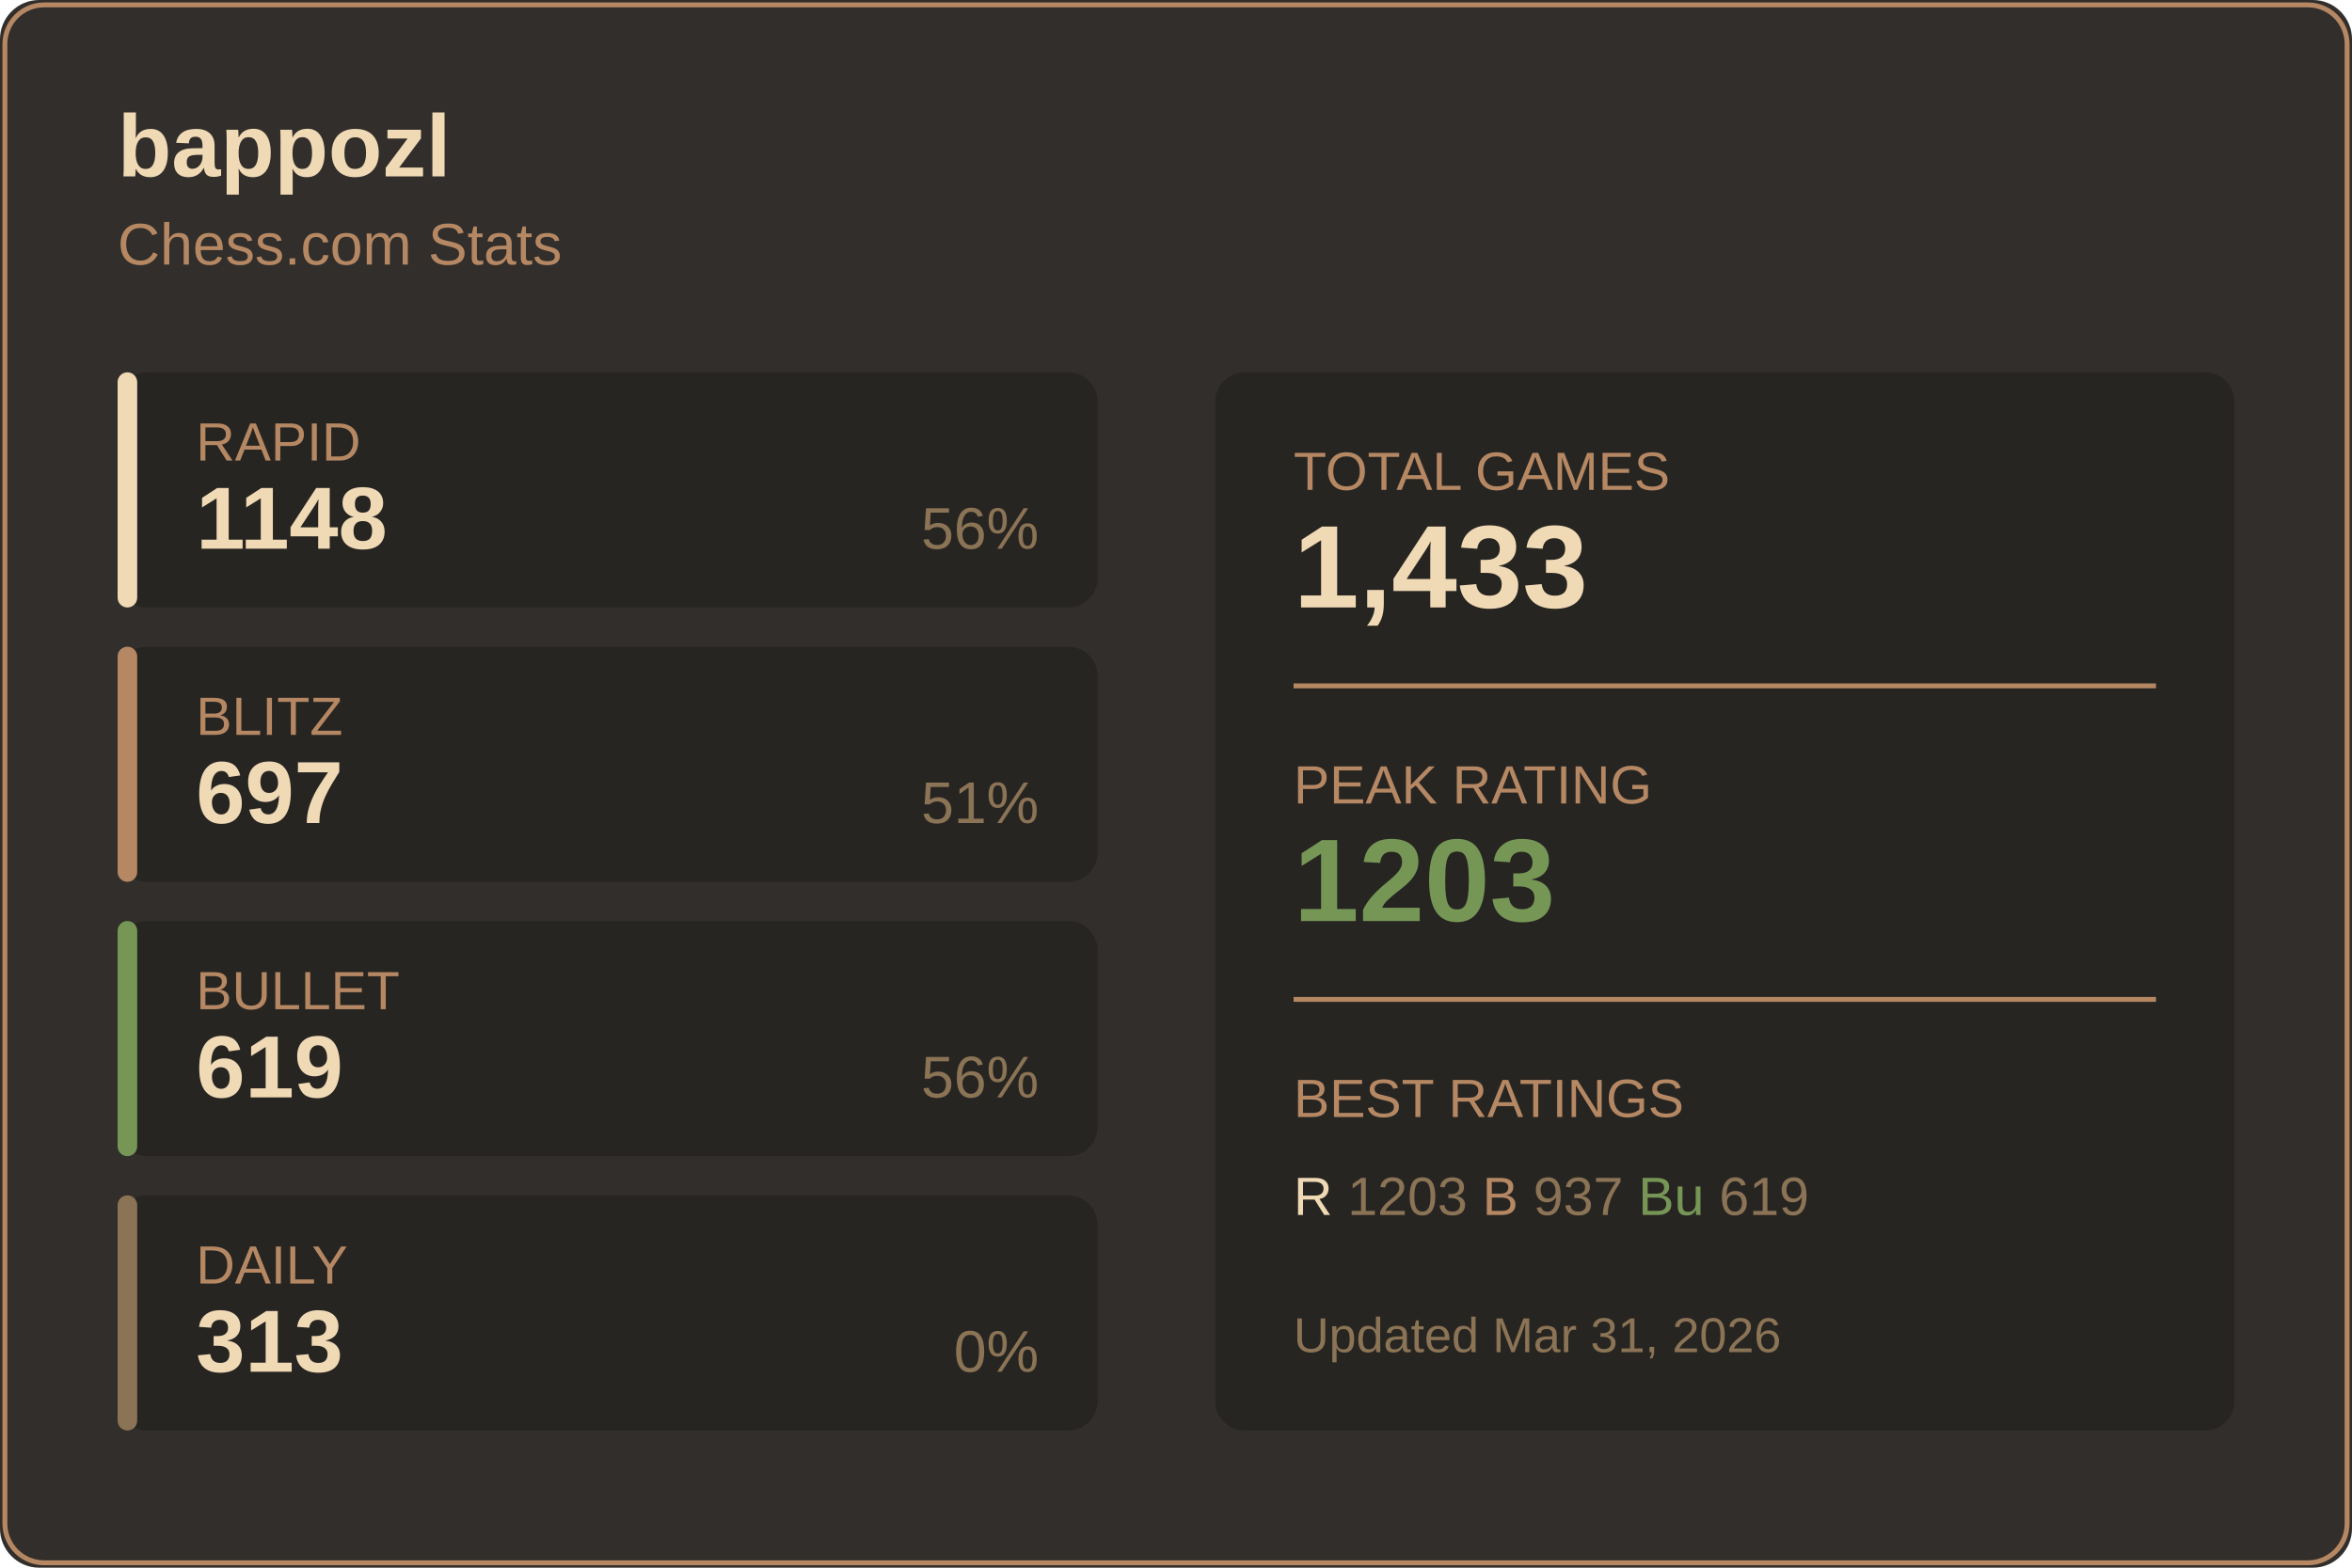
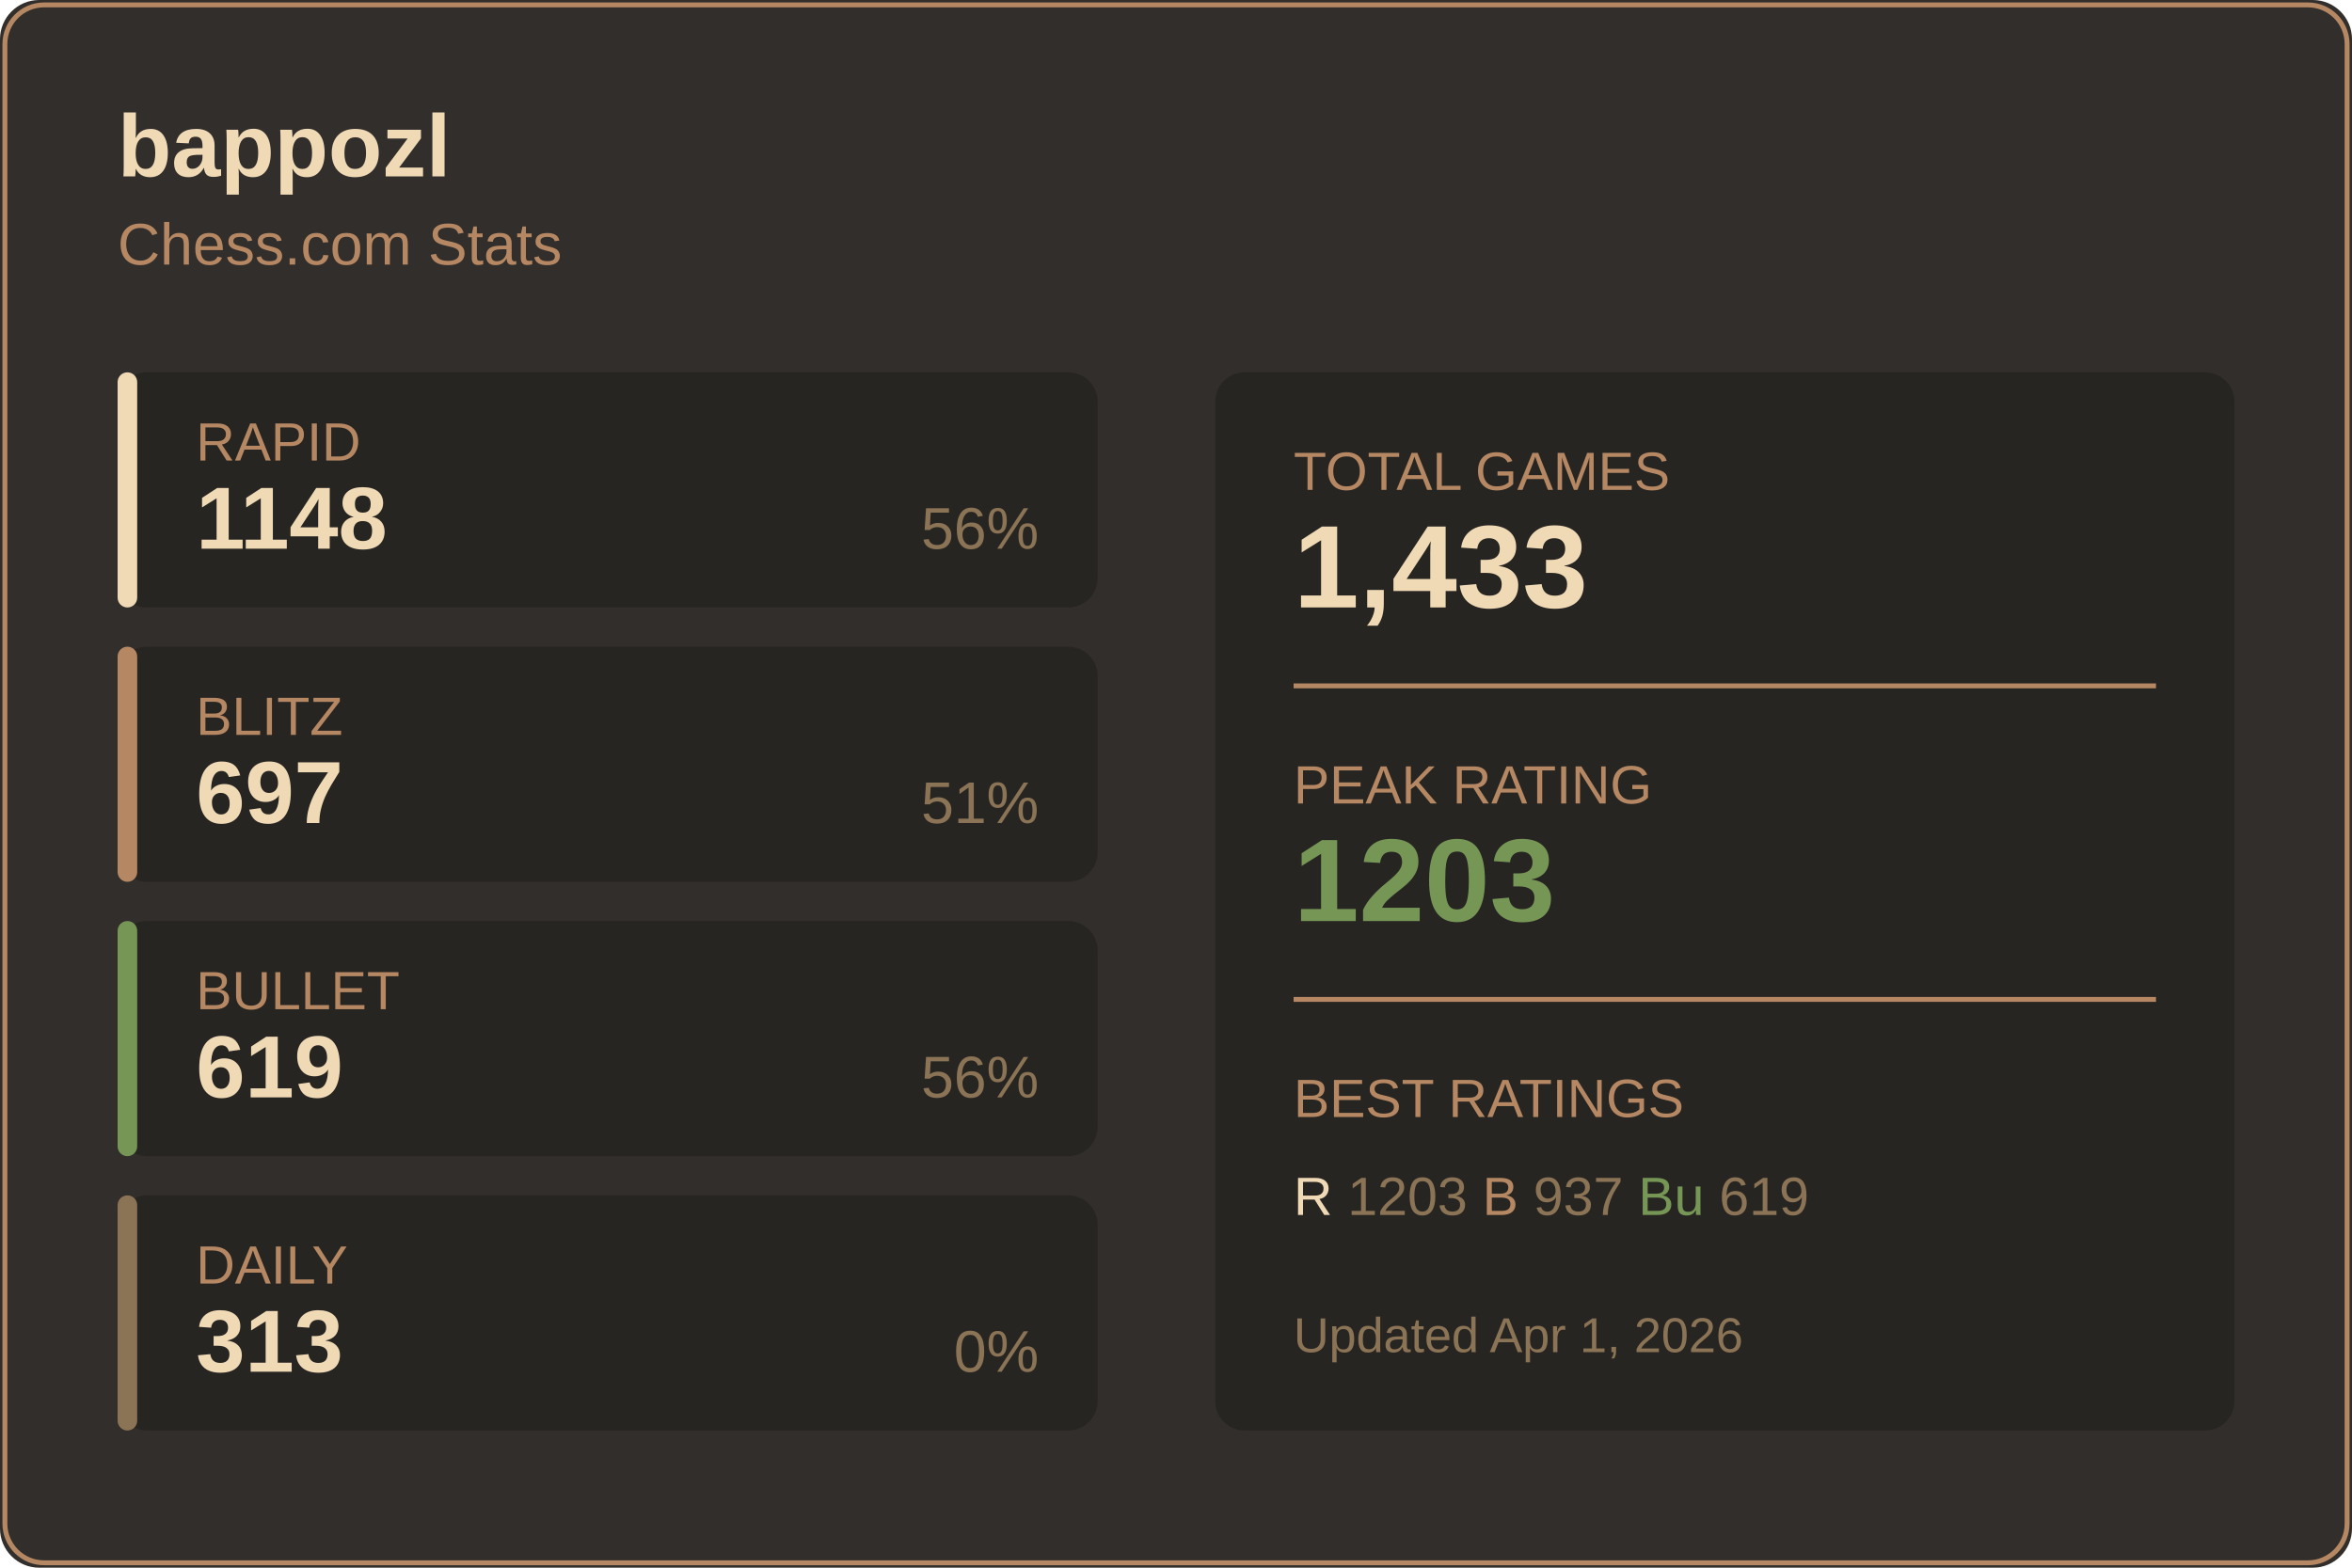
<svg xmlns="http://www.w3.org/2000/svg" width="480" height="320">
  <rect width="480" height="320" fill="#312e2b" rx="8" />
  <rect x="1" y="1" width="478" height="318" fill="none" stroke="#b58863" rx="8" />
  <text x="24" y="36" fill="#f0d9b5" font-size="18" font-weight="600" font-family="Segoe UI, Arial, sans-serif">
    bappozl
  </text>
  <text x="24" y="54" fill="#b58863" font-size="12" font-family="Segoe UI, Arial, sans-serif">
    Chess.com Stats
  </text>
  <g transform="translate(24, 76)">
    <rect width="200" height="48" fill="#272522" rx="6" />
    <rect width="4" height="48" fill="#f0d9b5" rx="2" />
    <text x="16" y="18" fill="#b58863" font-size="11" font-family="Segoe UI, Arial, sans-serif">RAPID</text>
    <text x="16" y="36" fill="#f0d9b5" font-size="18" font-weight="600" font-family="Segoe UI, Arial, sans-serif">1148</text>
    <text x="188" y="36" fill="#8b7355" font-size="12" font-family="Segoe UI, Arial, sans-serif" text-anchor="end">56%</text>
  </g>
  <g transform="translate(24, 132)">
    <rect width="200" height="48" fill="#272522" rx="6" />
    <rect width="4" height="48" fill="#b58863" rx="2" />
    <text x="16" y="18" fill="#b58863" font-size="11" font-family="Segoe UI, Arial, sans-serif">BLITZ</text>
    <text x="16" y="36" fill="#f0d9b5" font-size="18" font-weight="600" font-family="Segoe UI, Arial, sans-serif">697</text>
    <text x="188" y="36" fill="#8b7355" font-size="12" font-family="Segoe UI, Arial, sans-serif" text-anchor="end">51%</text>
  </g>
  <g transform="translate(24, 188)">
    <rect width="200" height="48" fill="#272522" rx="6" />
    <rect width="4" height="48" fill="#769656" rx="2" />
    <text x="16" y="18" fill="#b58863" font-size="11" font-family="Segoe UI, Arial, sans-serif">BULLET</text>
    <text x="16" y="36" fill="#f0d9b5" font-size="18" font-weight="600" font-family="Segoe UI, Arial, sans-serif">619</text>
    <text x="188" y="36" fill="#8b7355" font-size="12" font-family="Segoe UI, Arial, sans-serif" text-anchor="end">56%</text>
  </g>
  <g transform="translate(24, 244)">
    <rect width="200" height="48" fill="#272522" rx="6" />
    <rect width="4" height="48" fill="#8b7355" rx="2" />
    <text x="16" y="18" fill="#b58863" font-size="11" font-family="Segoe UI, Arial, sans-serif">DAILY</text>
    <text x="16" y="36" fill="#f0d9b5" font-size="18" font-weight="600" font-family="Segoe UI, Arial, sans-serif">313</text>
    <text x="188" y="36" fill="#8b7355" font-size="12" font-family="Segoe UI, Arial, sans-serif" text-anchor="end">0%</text>
  </g>
  <g transform="translate(248, 76)">
    <rect width="208" height="216" fill="#272522" rx="6" />
    <text x="16" y="24" fill="#b58863" font-size="11" font-family="Segoe UI, Arial, sans-serif">TOTAL GAMES</text>
    <text x="16" y="48" fill="#f0d9b5" font-size="24" font-weight="600" font-family="Segoe UI, Arial, sans-serif">1,433</text>
    <line x1="16" y1="64" x2="192" y2="64" stroke="#b58863" />
    <text x="16" y="88" fill="#b58863" font-size="11" font-family="Segoe UI, Arial, sans-serif">PEAK RATING</text>
    <text x="16" y="112" fill="#769656" font-size="24" font-weight="600" font-family="Segoe UI, Arial, sans-serif">1203</text>
    <line x1="16" y1="128" x2="192" y2="128" stroke="#b58863" />
    <text x="16" y="152" fill="#b58863" font-size="11" font-family="Segoe UI, Arial, sans-serif">BEST RATINGS</text>
    <text x="16" y="172" fill="#8b7355" font-size="11" font-family="Segoe UI, Arial, sans-serif">
      <tspan fill="#f0d9b5">R</tspan> 1203
      <tspan fill="#b58863">B</tspan> 937
      <tspan fill="#769656">Bu</tspan> 619
    </text>
    <text x="16" y="200" fill="#8b7355" font-size="10" font-family="Segoe UI, Arial, sans-serif">
-       Updated Mar 31, 2026
+       Updated Apr 1, 2026
    </text>
  </g>
</svg>
